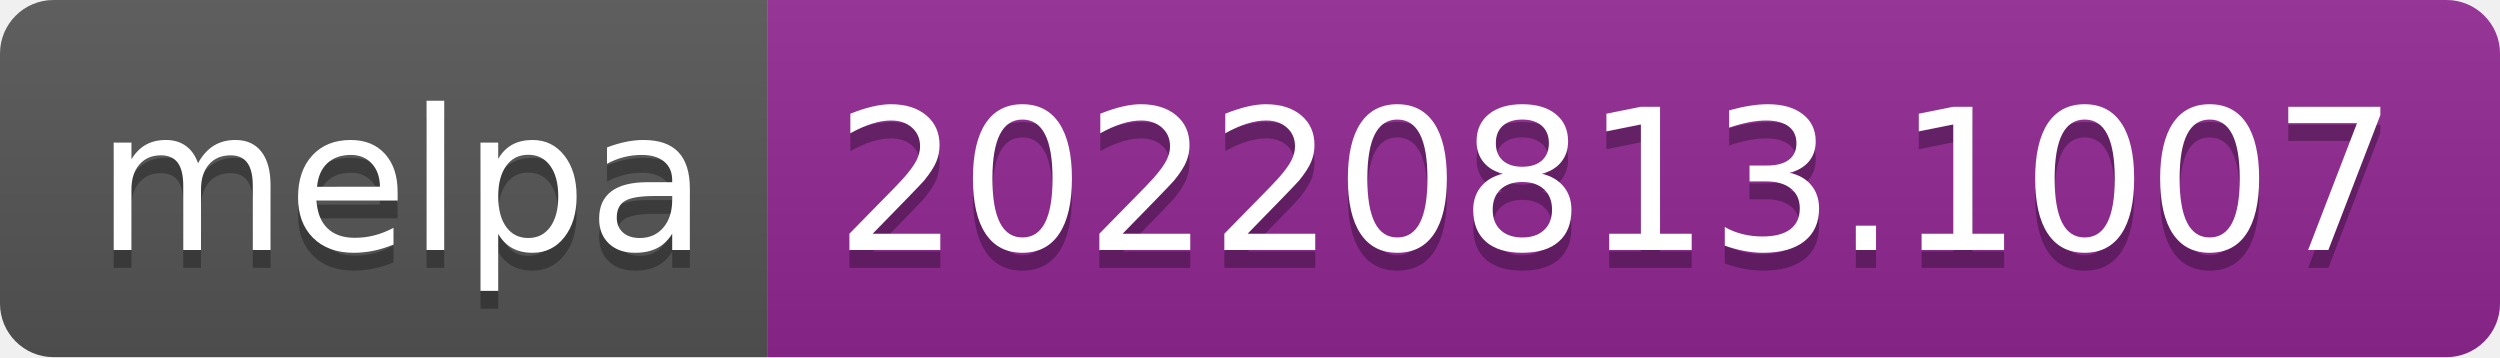
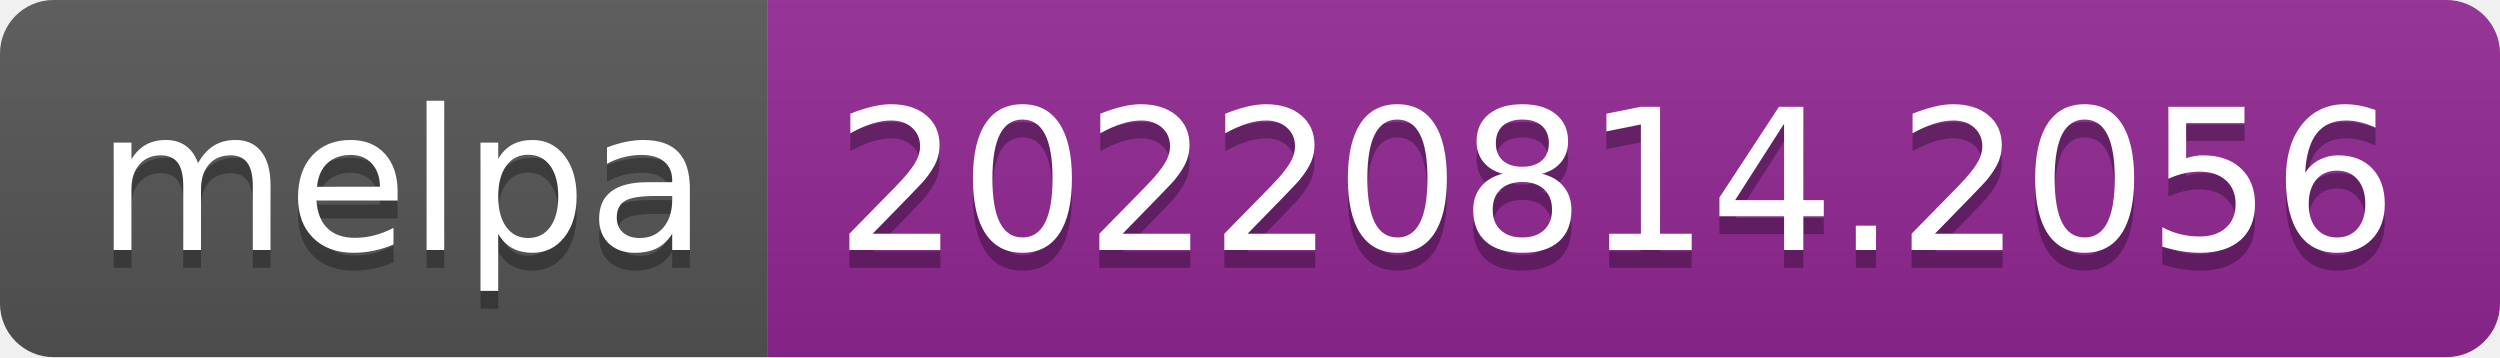
- <svg xmlns="http://www.w3.org/2000/svg" width="140" height="20" role="img" aria-label="melpa: 20220813.1007">
+ <svg xmlns="http://www.w3.org/2000/svg" width="140" height="20" role="img" aria-label="melpa: 20220814.2056">
  <linearGradient id="s" x2="0" y2="100%">
    <stop offset="0" stop-color="#bbb" stop-opacity=".1" />
    <stop offset="1" stop-opacity=".1" />
  </linearGradient>
  <clipPath id="r">
    <rect width="140" height="20" rx="3" fill="#fff" />
  </clipPath>
  <g clip-path="url(#r)">
    <rect width="43" height="20" fill="#555" />
    <rect x="43" width="97" height="20" fill="#922793" />
    <rect width="140" height="20" fill="url(#s)" />
  </g>
  <g fill="#fff" text-anchor="middle" font-family="Verdana,Geneva,DejaVu Sans,sans-serif" text-rendering="geometricPrecision" font-size="110">
    <text aria-hidden="true" x="225" y="150" fill="#010101" fill-opacity=".3" transform="scale(.1)" textLength="330">melpa</text>
    <text x="225" y="140" transform="scale(.1)" fill="#fff" textLength="330">melpa</text>
-     <text aria-hidden="true" x="905" y="150" fill="#010101" fill-opacity=".3" transform="scale(.1)" textLength="870">20220813.1007</text>
-     <text x="905" y="140" transform="scale(.1)" fill="#fff" textLength="870">20220813.1007</text>
+     <text aria-hidden="true" x="905" y="150" fill="#010101" fill-opacity=".3" transform="scale(.1)" textLength="870">20220814.2056</text>
+     <text x="905" y="140" transform="scale(.1)" fill="#fff" textLength="870">20220814.2056</text>
  </g>
</svg>
